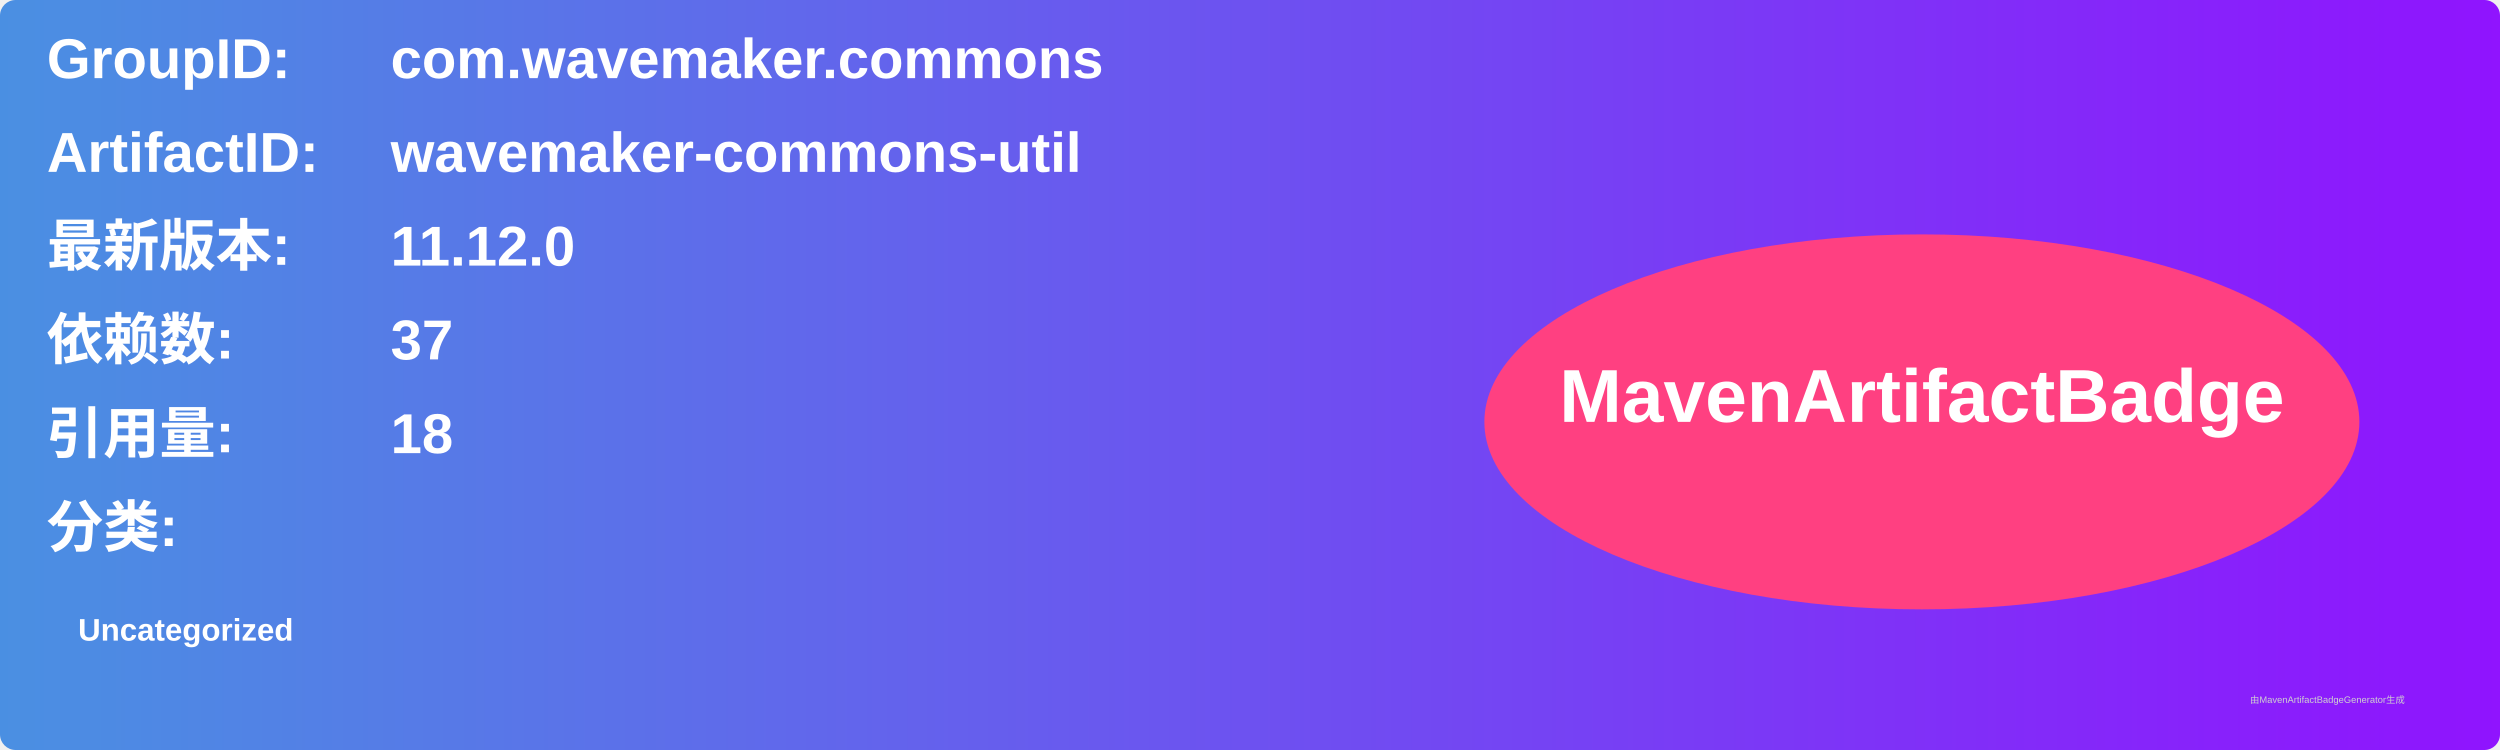
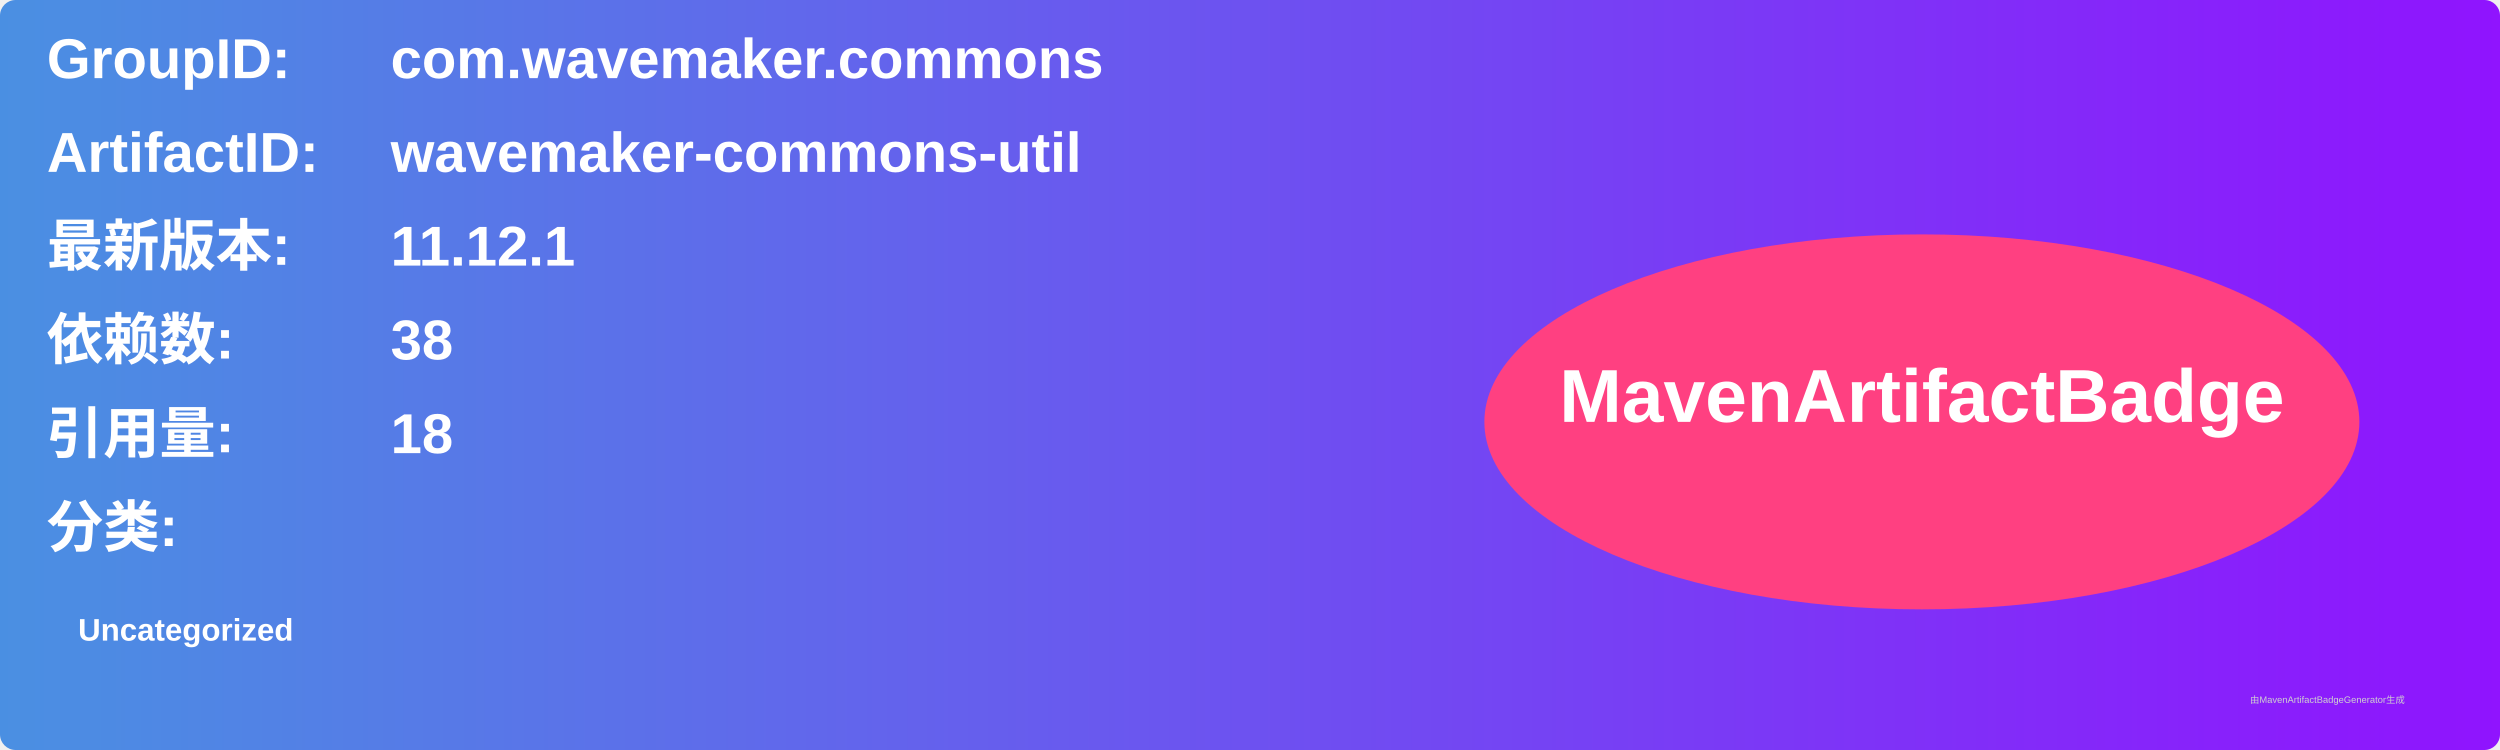
<svg xmlns="http://www.w3.org/2000/svg" width="800" height="240" viewBox="0 0 800 240">
  <linearGradient id="grad" x1="0%" y1="0%" x2="100%" y2="0%">
    <stop offset="0%" stop-color="#4a90e2" />
    <stop offset="100%" stop-color="#9013fe" />
  </linearGradient>
  <rect width="100%" height="100%" rx="5" ry="5" fill="url(#grad)" />
  <g transform="translate(15, 15)">
    <text x="0" y="10" font-family="Arial" font-size="18" fill="white" font-weight="bold" width="260">GroupID:</text>
    <text x="110" y="10" font-family="Arial" font-size="18" fill="white" font-weight="bold" width="460">com.wavemaker.commons</text>
    <text x="0" y="40" font-family="Arial" font-size="18" fill="white" font-weight="bold" width="260">ArtifactID:</text>
    <text x="110" y="40" font-family="Arial" font-size="18" fill="white" font-weight="bold" width="460">wavemaker-commons-util</text>
    <text x="0" y="70" font-family="Arial" font-size="18" fill="white" font-weight="bold">最新版本:</text>
    <text x="110" y="70" font-family="Arial" font-size="18" fill="white" font-weight="bold">
-       <tspan font-weight="bold">11.12.0</tspan>
+       <tspan font-weight="bold">11.12.1</tspan>
    </text>
    <text x="0" y="100" font-family="Arial" font-size="18" fill="white" font-weight="bold">依赖数: </text>
    <text x="110" y="100" font-family="Arial" font-size="18" fill="white">
-       <tspan font-weight="bold">37</tspan>
+       <tspan font-weight="bold">38</tspan>
    </text>
    <text x="0" y="130" font-family="Arial" font-size="18" fill="white" font-weight="bold">引用量: </text>
    <text x="110" y="130" font-family="Arial" font-size="18" fill="white">
      <tspan font-weight="bold">18</tspan>
    </text>
    <text x="0" y="160" font-family="Arial" font-size="18" fill="white" font-weight="bold">分类:</text>
    <text x="10" y="190" font-family="Arial" font-size="10" fill="white">
      <tspan font-weight="bold">Uncategorized</tspan>
    </text>
    <ellipse cx="600" cy="120" rx="140" ry="60" fill="#ff4081" />
    <text x="600" y="120" text-anchor="middle" font-family="Arial" font-size="24" fill="white" font-weight="bold">MavenArtifactBadge</text>
  </g>
  <text x="720" y="225" font-family="Arial" font-size="3" fill="#d0d0d0">由MavenArtifactBadgeGenerator生成</text>
</svg>
